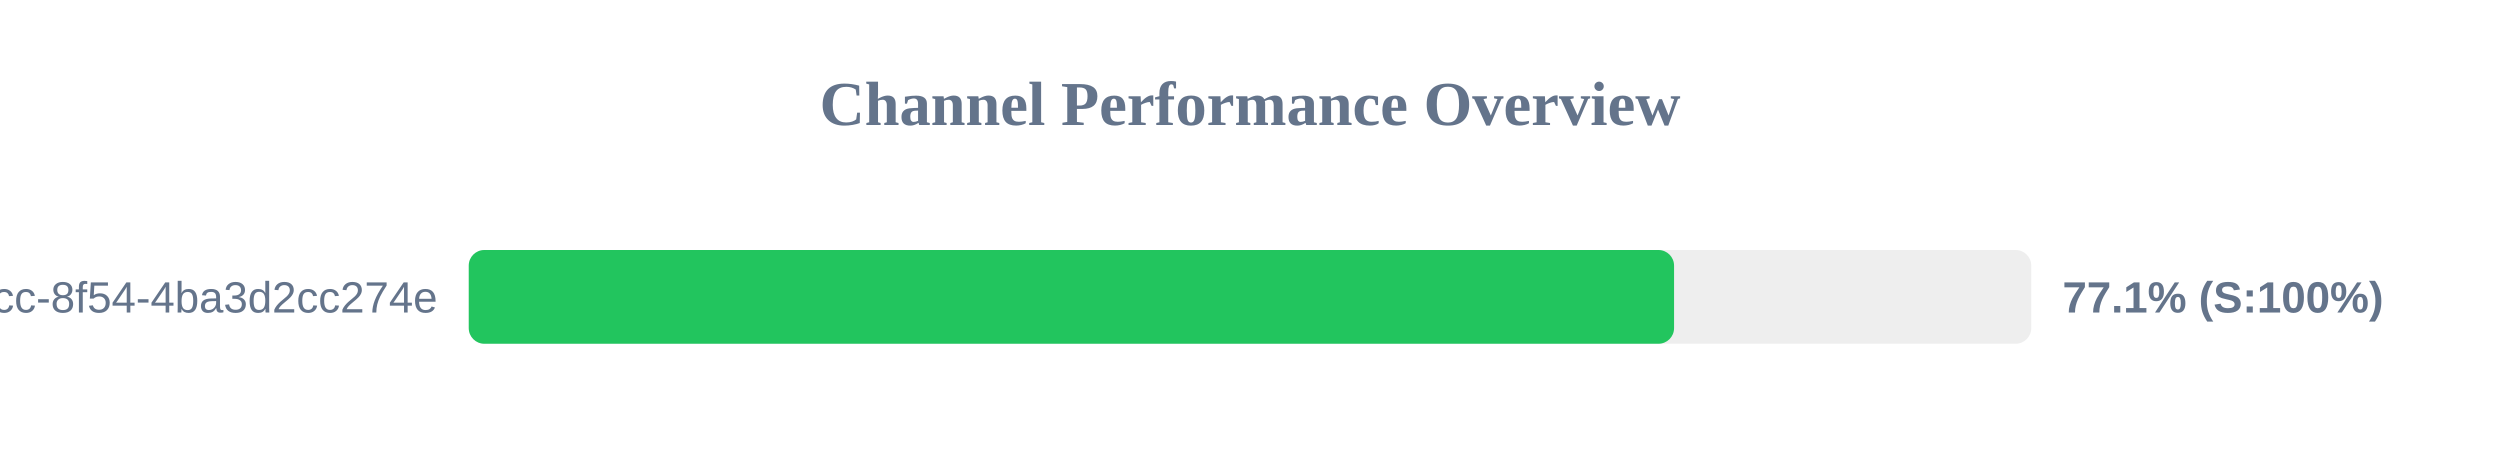
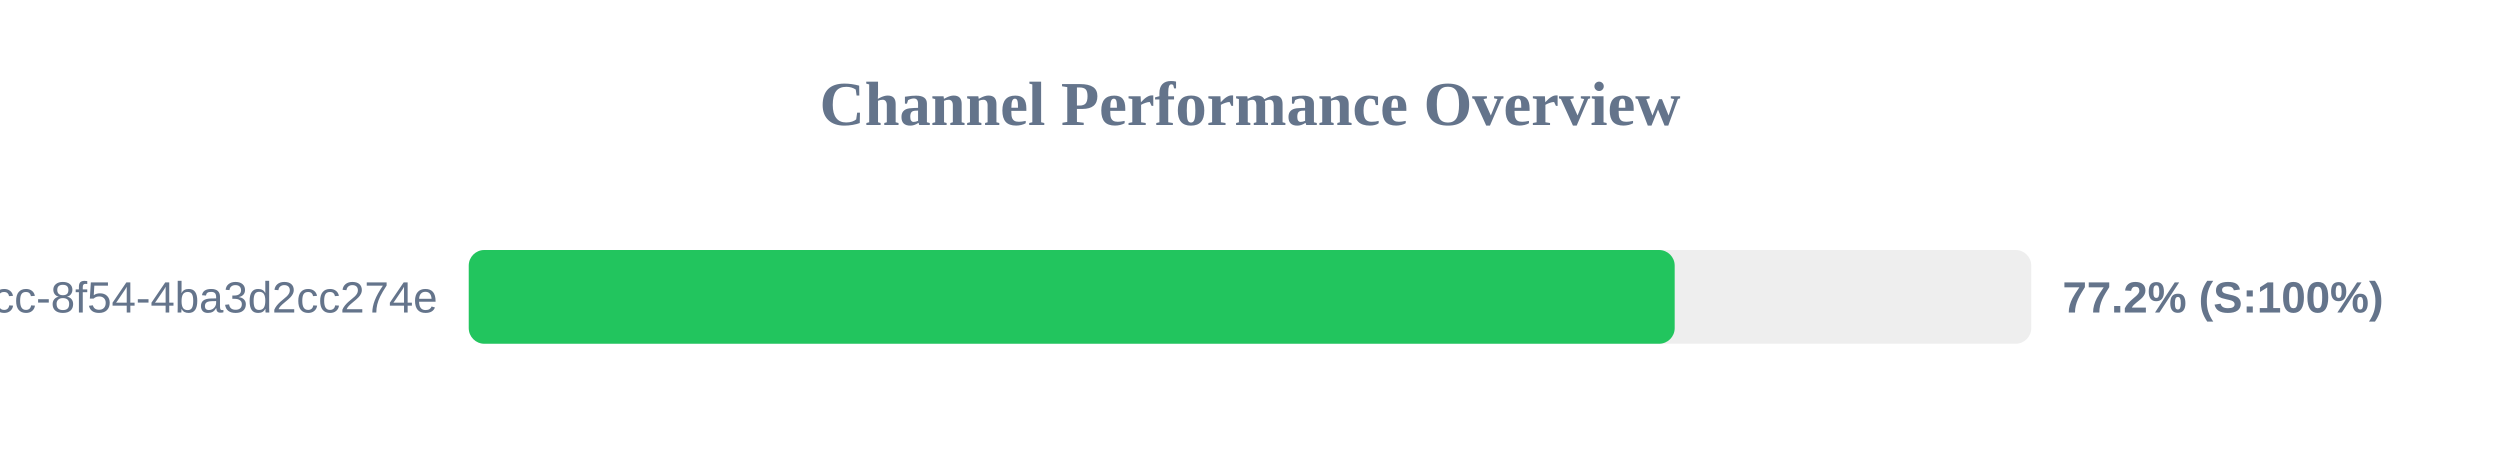
<svg xmlns="http://www.w3.org/2000/svg" width="800" height="150" version="1.1">
  <style>
        .row { font: 14px Arial; fill: #64748b; }
        .score { font: bold 14px Arial; fill: #64748b; }
    </style>
  <text x="400" y="40" text-anchor="middle" font-size="20px" font-weight="bold" fill="#64748b">Channel Performance Overview</text>
  <rect x="150" y="80" width="500" height="30" fill="#eee" rx="5" />
-   <rect x="150" y="80" width="385.7" height="30" fill="#22c55e" rx="5" />
+   <rect x="150" y="80" width="385.9" height="30" fill="#22c55e" rx="5" />
  <text x="140" y="100" text-anchor="end" class="row">?uuid=45cc0b3a-0adb-4dcc-8f54-4ba3d2cc274e</text>
-   <text x="660" y="100" text-anchor="start" class="score">77.1% (S:100%)</text>
+   <text x="660" y="100" text-anchor="start" class="score">77.2% (S:100%)</text>
</svg>
